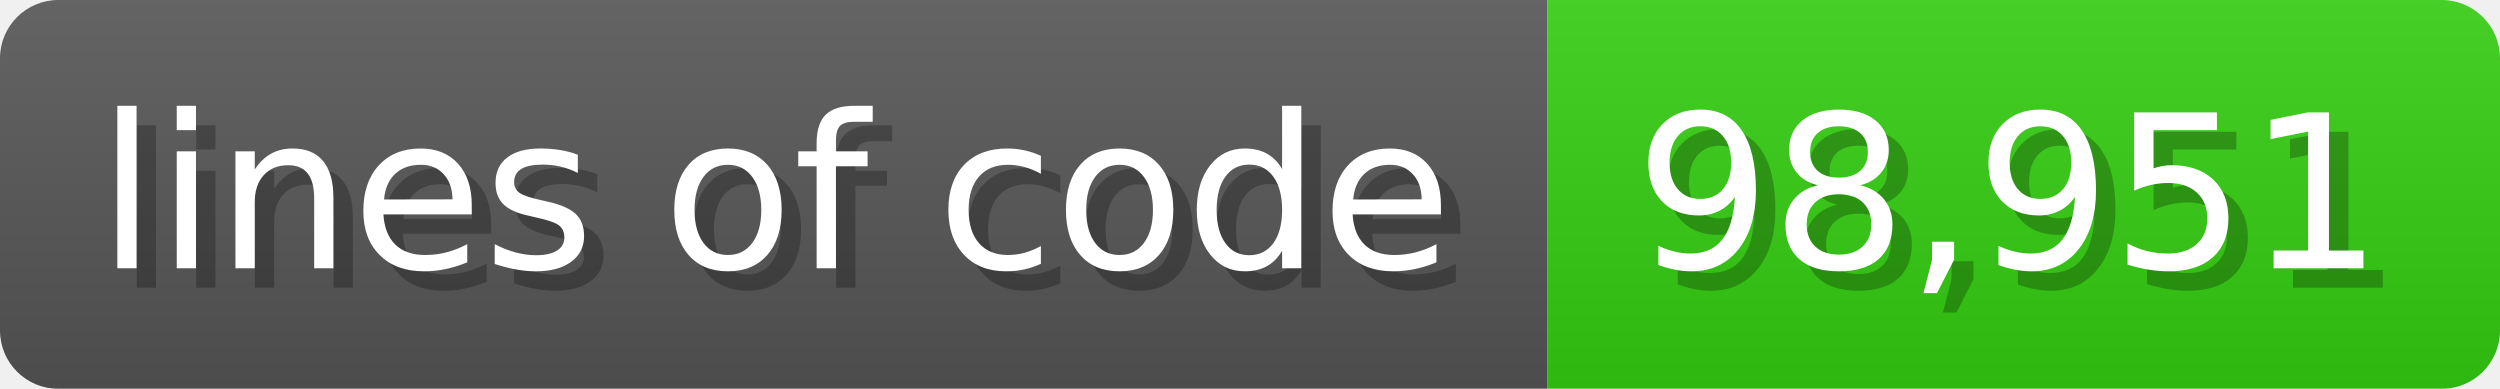
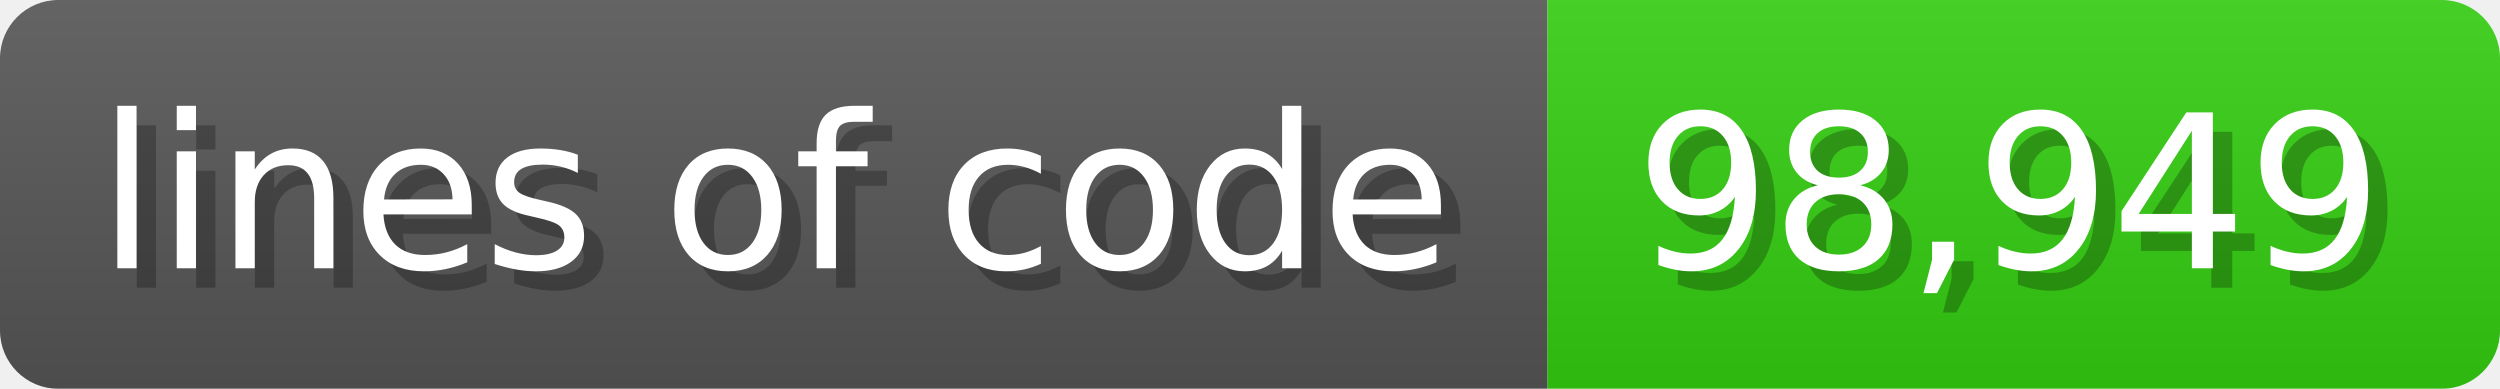
<svg xmlns="http://www.w3.org/2000/svg" width="128.6" height="20" viewBox="0 0 1286 200">
  <linearGradient id="a" x2="0" y2="100%">
    <stop offset="0" stop-opacity=".1" stop-color="#EEE" />
    <stop offset="1" stop-opacity=".1" />
  </linearGradient>
  <mask id="m">
    <rect width="1286" height="200" rx="30" fill="#FFF" />
  </mask>
  <g mask="url(#m)">
    <rect width="796" height="200" fill="#555" />
    <rect width="490" height="200" fill="#3C1" x="796" />
    <rect width="1286" height="200" fill="url(#a)" />
  </g>
  <g fill="#fff" text-anchor="start" font-family="Verdana,DejaVu Sans,sans-serif" font-size="110">
    <text x="60" y="148" textLength="696" fill="#000" opacity="0.25">lines of code</text>
    <text x="50" y="138" textLength="696">lines of code</text>
-     <text x="851" y="148" textLength="390" fill="#000" opacity="0.25">98,951</text>
-     <text x="841" y="138" textLength="390">98,951</text>
+     <text x="851" y="148" textLength="390" fill="#000" opacity="0.25">98,949</text>
+     <text x="841" y="138" textLength="390">98,949</text>
  </g>
</svg>
